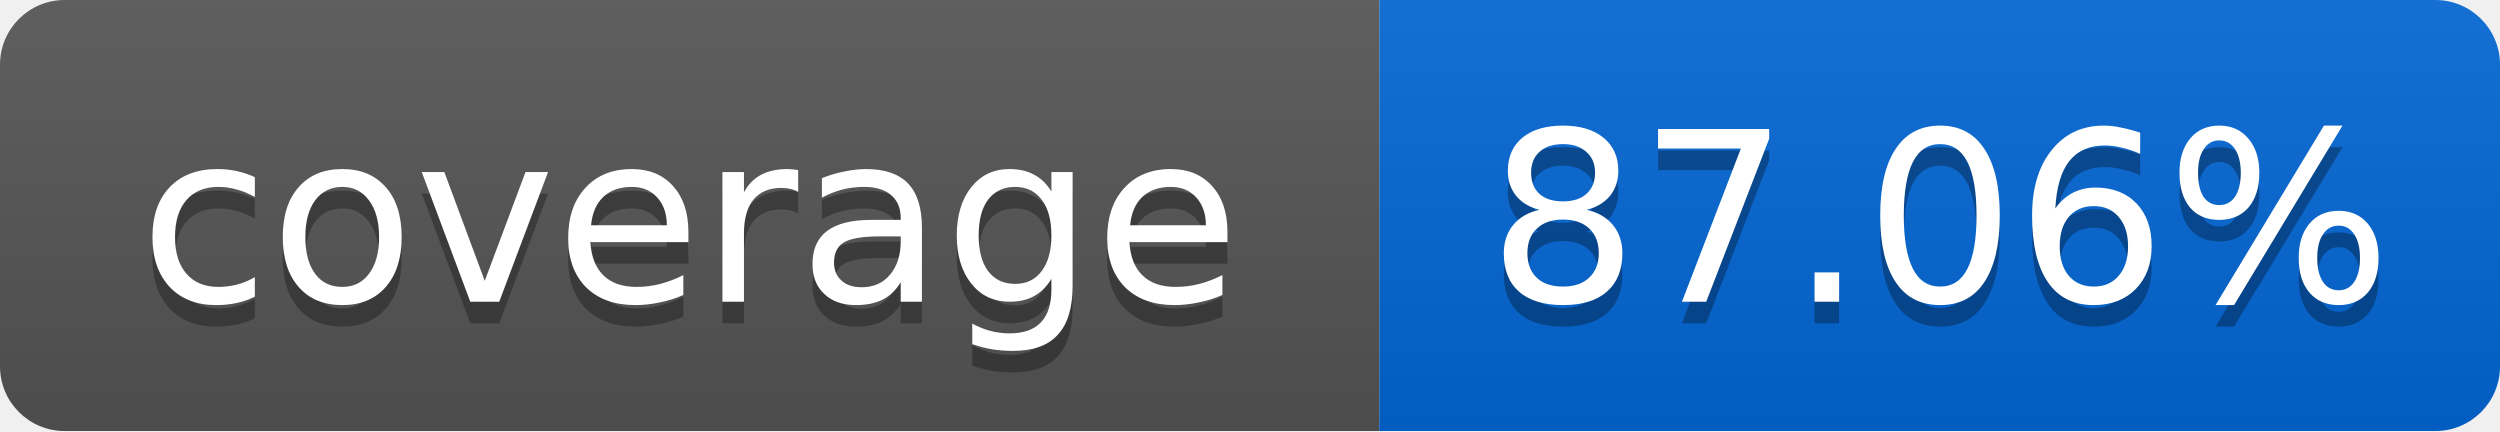
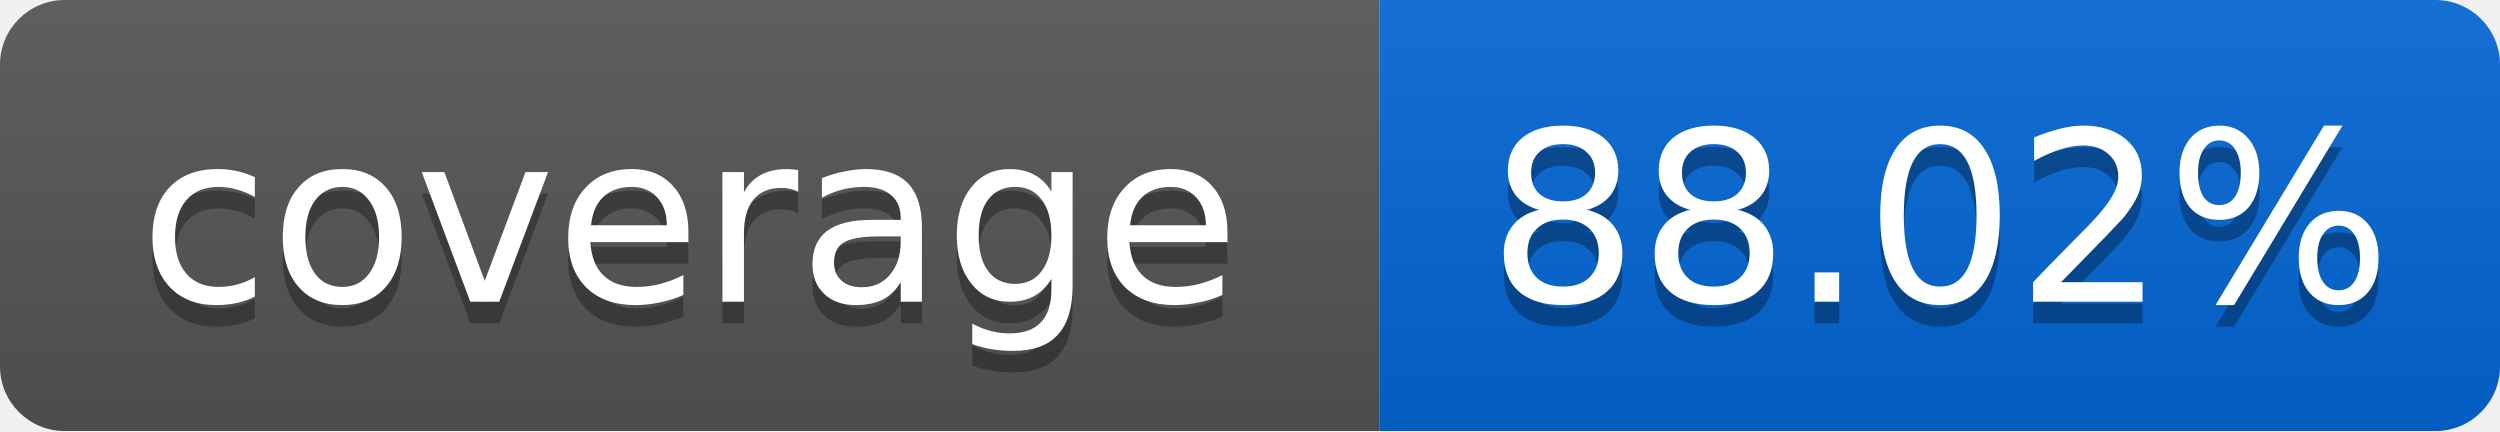
<svg xmlns="http://www.w3.org/2000/svg" width="116" height="20">
  <linearGradient id="smooth" x2="0" y2="100%">
    <stop offset="0" stop-color="#bbb" stop-opacity=".1" />
    <stop offset="1" stop-opacity=".1" />
  </linearGradient>
  <mask id="round">
    <rect width="116" height="20" rx="3" fill="#fff" />
  </mask>
  <g mask="url(#round)">
    <rect width="64" height="20" fill="#555" />
    <rect x="64" width="52" height="20" fill="#0366D6" />
    <rect width="116" height="20" fill="url(#smooth)" />
  </g>
  <g fill="#fff" text-anchor="middle" font-family="DejaVu Sans,Verdana,Geneva,sans-serif" font-size="11">
    <text x="32" y="15" fill="#010101" fill-opacity=".3">coverage</text>
    <text x="32" y="14">coverage</text>
-     <text x="90" y="15" fill="#010101" fill-opacity=".3">87.06%</text>
-     <text x="90" y="14">87.06%</text>
+     <text x="90" y="15" fill="#010101" fill-opacity=".3">88.02%</text>
+     <text x="90" y="14">88.02%</text>
  </g>
</svg>
